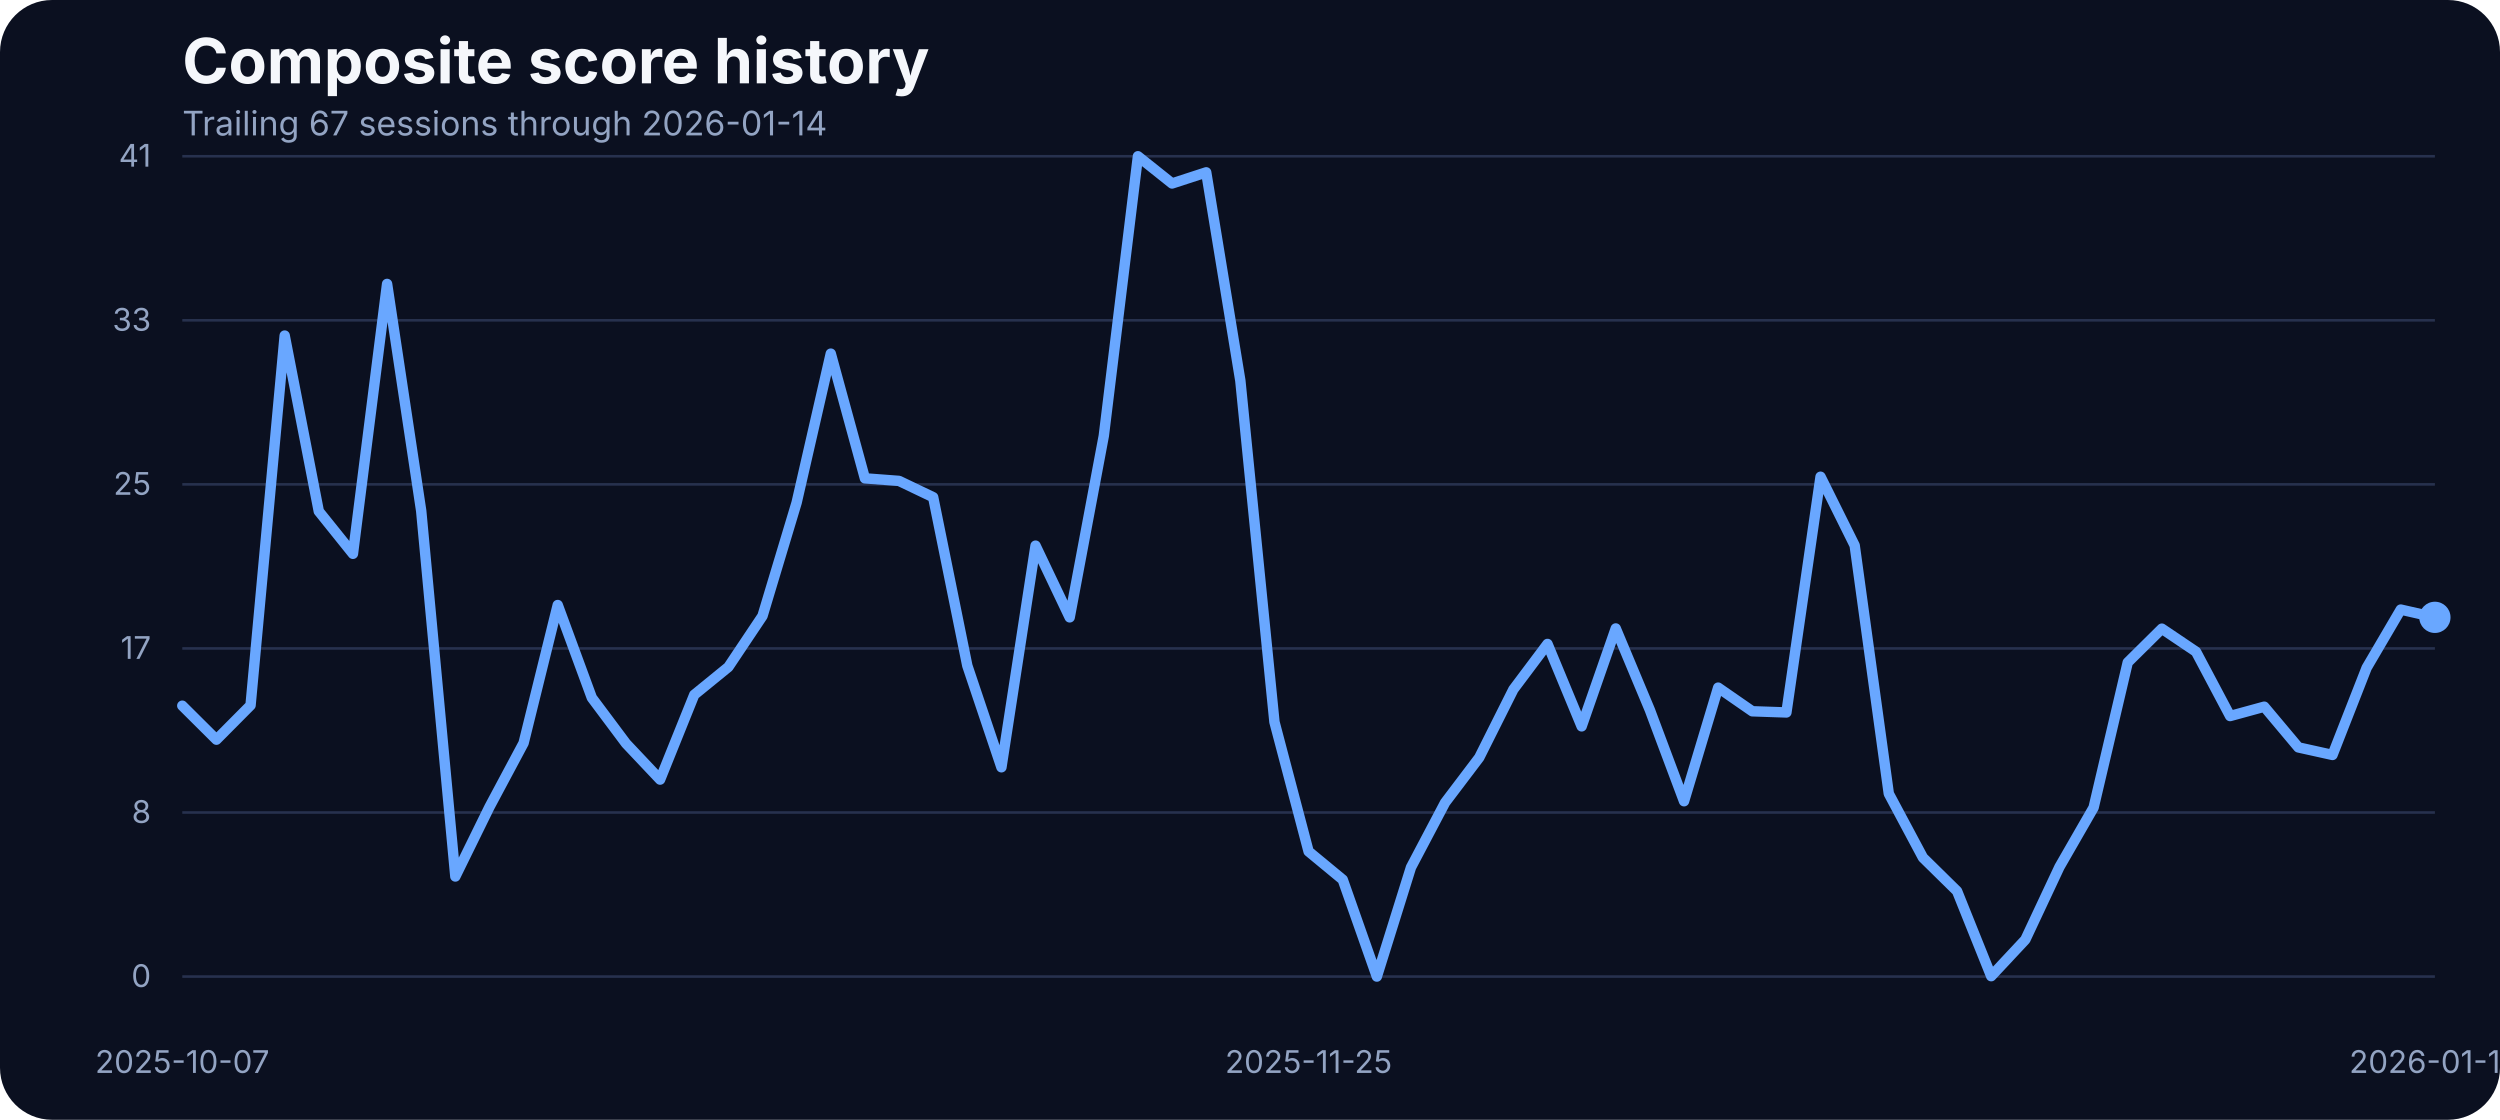
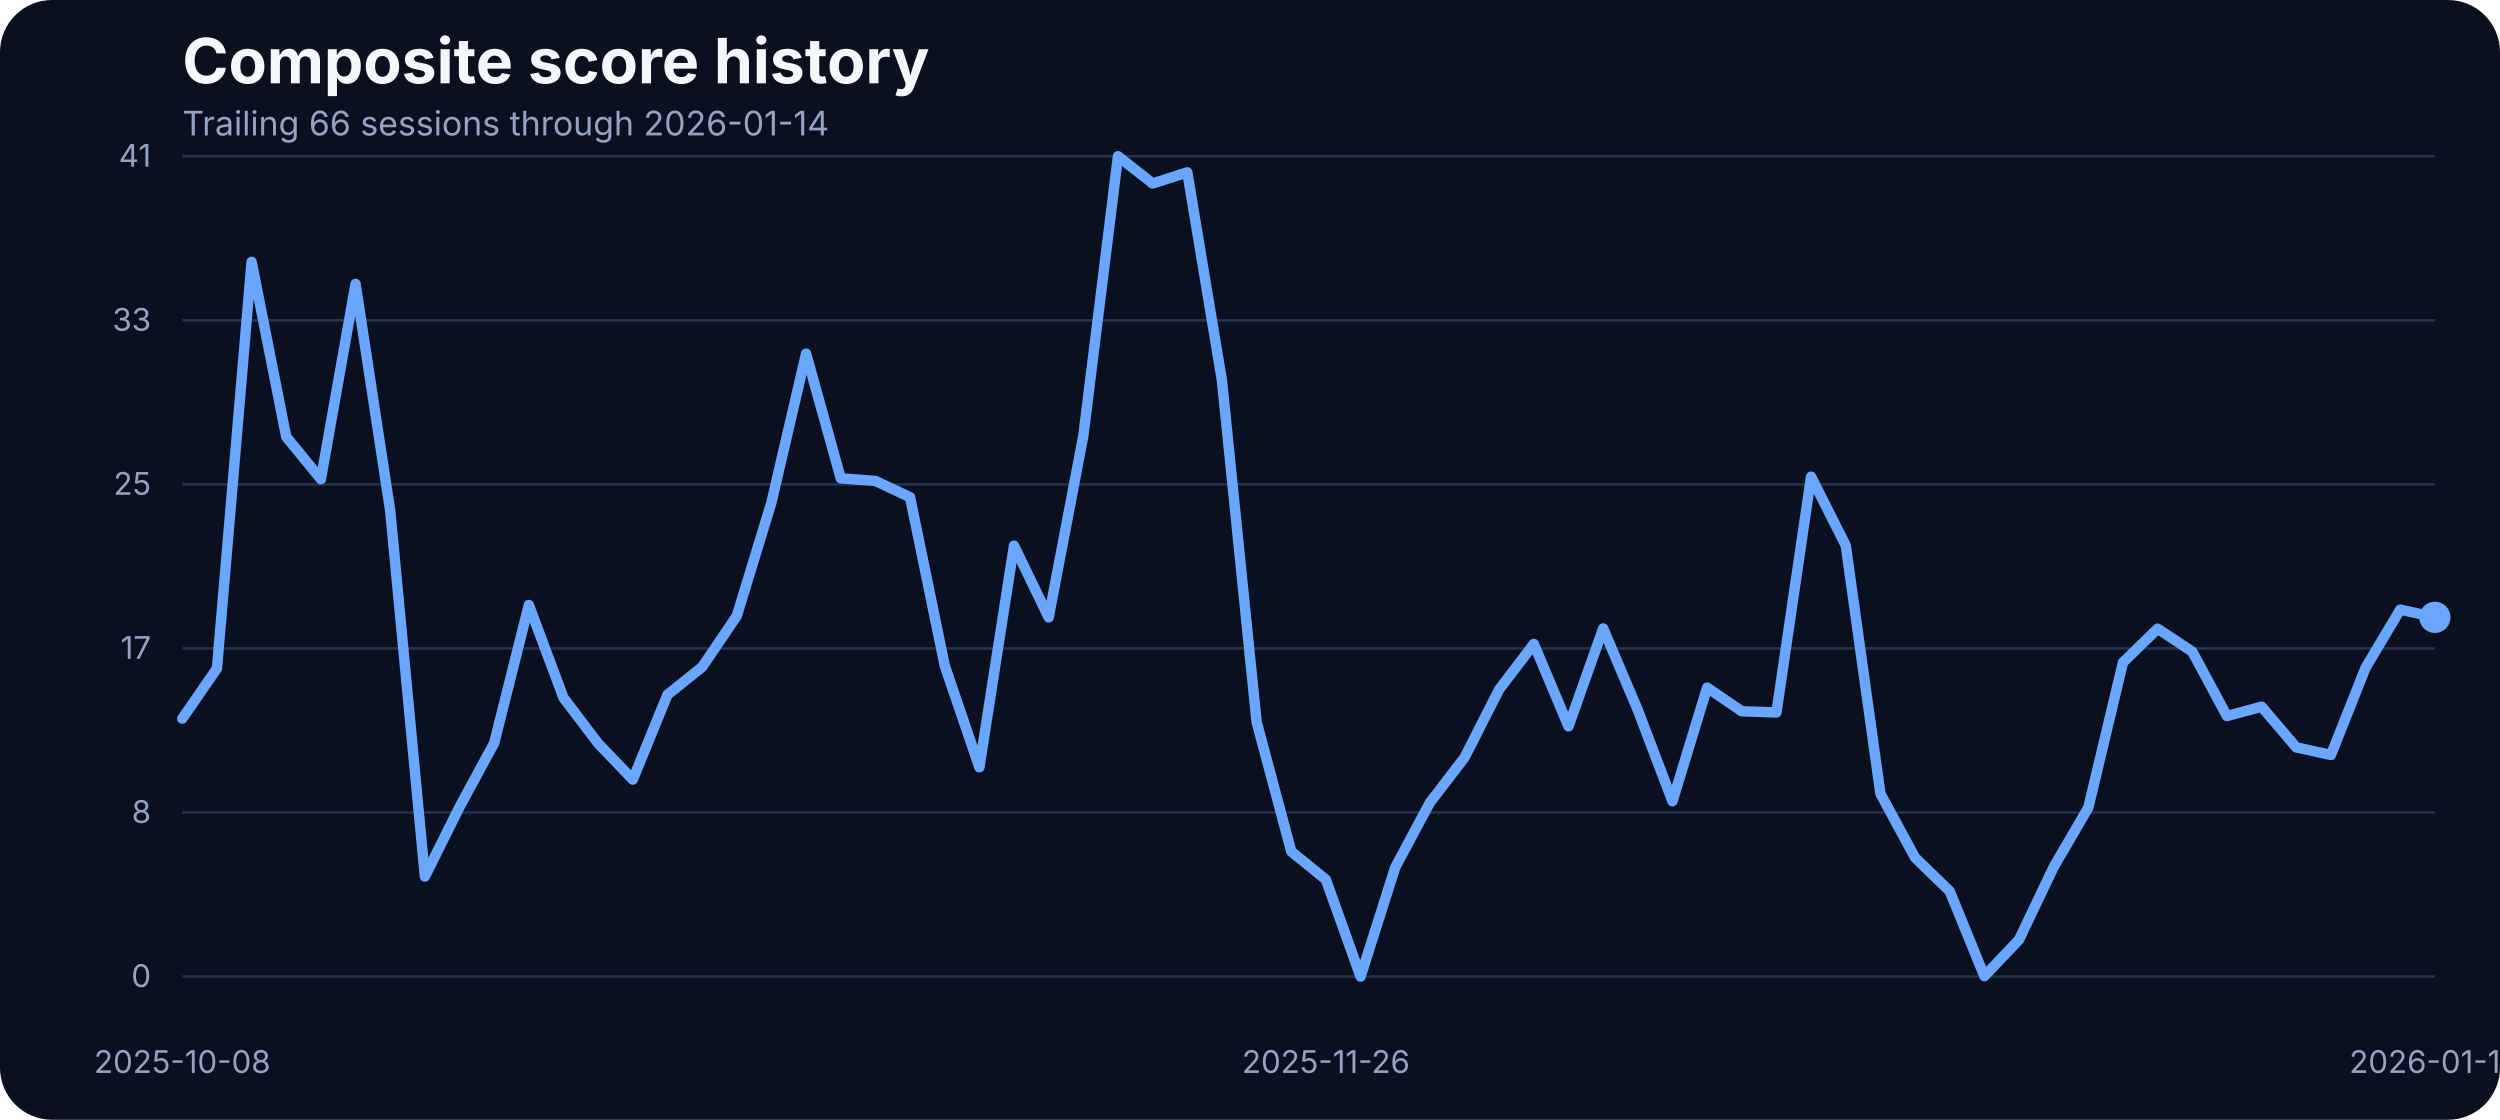
<svg xmlns="http://www.w3.org/2000/svg" width="960" height="430" viewBox="0 0 960 430" role="img" aria-label="Composite score history">
  <rect width="100%" height="100%" fill="#0b1020" rx="20" />
  <text x="70" y="32" fill="#f5f7fb" font-family="Inter, Arial, sans-serif" font-size="24" font-weight="700">Composite score history</text>
-   <text x="70" y="52" fill="#93a4c3" font-family="Inter, Arial, sans-serif" font-size="13">Trailing 67 sessions through 2026-01-14</text>
+   <text x="70" y="52" fill="#93a4c3" font-family="Inter, Arial, sans-serif" font-size="13">Trailing 66 sessions through 2026-01-14</text>
  <line x1="70" x2="935" y1="375.00" y2="375.00" stroke="#27314e" stroke-width="1" />
  <text x="58" y="379.00" text-anchor="end" fill="#93a4c3" font-family="Inter, Arial, sans-serif" font-size="12">0</text>
  <line x1="70" x2="935" y1="312.00" y2="312.00" stroke="#27314e" stroke-width="1" />
  <text x="58" y="316.00" text-anchor="end" fill="#93a4c3" font-family="Inter, Arial, sans-serif" font-size="12">8</text>
  <line x1="70" x2="935" y1="249.00" y2="249.00" stroke="#27314e" stroke-width="1" />
  <text x="58" y="253.00" text-anchor="end" fill="#93a4c3" font-family="Inter, Arial, sans-serif" font-size="12">17</text>
  <line x1="70" x2="935" y1="186.00" y2="186.00" stroke="#27314e" stroke-width="1" />
  <text x="58" y="190.00" text-anchor="end" fill="#93a4c3" font-family="Inter, Arial, sans-serif" font-size="12">25</text>
  <line x1="70" x2="935" y1="123.00" y2="123.00" stroke="#27314e" stroke-width="1" />
  <text x="58" y="127.00" text-anchor="end" fill="#93a4c3" font-family="Inter, Arial, sans-serif" font-size="12">33</text>
  <line x1="70" x2="935" y1="60.00" y2="60.00" stroke="#27314e" stroke-width="1" />
  <text x="58" y="64.00" text-anchor="end" fill="#93a4c3" font-family="Inter, Arial, sans-serif" font-size="12">41</text>
-   <text x="70.00" y="412" text-anchor="middle" fill="#93a4c3" font-family="Inter, Arial, sans-serif" font-size="12">2025-10-07</text>
-   <text x="502.50" y="412" text-anchor="middle" fill="#93a4c3" font-family="Inter, Arial, sans-serif" font-size="12">2025-11-25</text>
+   <text x="70.00" y="412" text-anchor="middle" fill="#93a4c3" font-family="Inter, Arial, sans-serif" font-size="12">2025-10-08</text>
+   <text x="509.15" y="412" text-anchor="middle" fill="#93a4c3" font-family="Inter, Arial, sans-serif" font-size="12">2025-11-26</text>
  <text x="935.00" y="412" text-anchor="middle" fill="#93a4c3" font-family="Inter, Arial, sans-serif" font-size="12">2026-01-14</text>
-   <path d="M 70.00 270.99 L 83.11 284.03 L 96.21 270.84 L 109.32 128.86 L 122.42 196.34 L 135.53 212.66 L 148.64 109.03 L 161.74 196.19 L 174.85 336.57 L 187.95 309.88 L 201.06 285.33 L 214.17 232.33 L 227.27 267.94 L 240.38 285.48 L 253.48 299.36 L 266.59 266.80 L 279.70 256.12 L 292.80 236.53 L 305.91 192.98 L 319.02 135.80 L 332.12 183.68 L 345.23 184.67 L 358.33 190.93 L 371.44 255.59 L 384.55 294.63 L 397.65 209.53 L 410.76 237.06 L 423.86 167.36 L 436.97 60.00 L 450.08 70.45 L 463.18 66.18 L 476.29 146.17 L 489.39 277.24 L 502.50 326.96 L 515.61 337.79 L 528.71 375.00 L 541.82 333.06 L 554.92 308.20 L 568.03 290.89 L 581.14 264.74 L 594.24 247.28 L 607.35 278.92 L 620.45 241.33 L 633.56 272.67 L 646.67 307.67 L 659.77 264.05 L 672.88 273.13 L 685.98 273.58 L 699.09 183.07 L 712.20 209.46 L 725.30 304.77 L 738.41 329.32 L 751.52 342.21 L 764.62 374.85 L 777.73 360.82 L 790.83 332.91 L 803.94 310.11 L 817.05 254.37 L 830.15 241.41 L 843.26 250.25 L 856.36 274.96 L 869.47 271.37 L 882.58 287.00 L 895.68 289.90 L 908.79 256.43 L 921.89 234.08 L 935.00 237.06" fill="none" stroke="#69a7ff" stroke-width="4" stroke-linecap="round" stroke-linejoin="round" />
+   <path d="M 70.00 275.95 L 83.31 256.66 L 96.62 100.57 L 109.92 167.75 L 123.23 183.99 L 136.54 109.03 L 149.85 196.19 L 163.15 336.57 L 176.46 309.88 L 189.77 285.33 L 203.08 232.33 L 216.38 267.94 L 229.69 285.48 L 243.00 299.36 L 256.31 266.80 L 269.62 256.12 L 282.92 236.53 L 296.23 192.98 L 309.54 135.80 L 322.85 183.68 L 336.15 184.67 L 349.46 190.93 L 362.77 255.59 L 376.08 294.63 L 389.38 209.53 L 402.69 237.06 L 416.00 167.36 L 429.31 60.00 L 442.62 70.45 L 455.92 66.18 L 469.23 146.17 L 482.54 277.24 L 495.85 326.96 L 509.15 337.79 L 522.46 375.00 L 535.77 333.06 L 549.08 308.20 L 562.38 290.89 L 575.69 264.74 L 589.00 247.28 L 602.31 278.92 L 615.62 241.33 L 628.92 272.67 L 642.23 307.67 L 655.54 264.05 L 668.85 273.13 L 682.15 273.58 L 695.46 183.07 L 708.77 209.46 L 722.08 304.77 L 735.38 329.32 L 748.69 342.21 L 762.00 374.85 L 775.31 360.82 L 788.62 332.91 L 801.92 310.11 L 815.23 254.37 L 828.54 241.41 L 841.85 250.25 L 855.15 274.96 L 868.46 271.37 L 881.77 287.00 L 895.08 289.90 L 908.38 256.43 L 921.69 234.08 L 935.00 237.06" fill="none" stroke="#69a7ff" stroke-width="4" stroke-linecap="round" stroke-linejoin="round" />
  <circle cx="935.00" cy="237.06" r="6" fill="#69a7ff" />
</svg>
